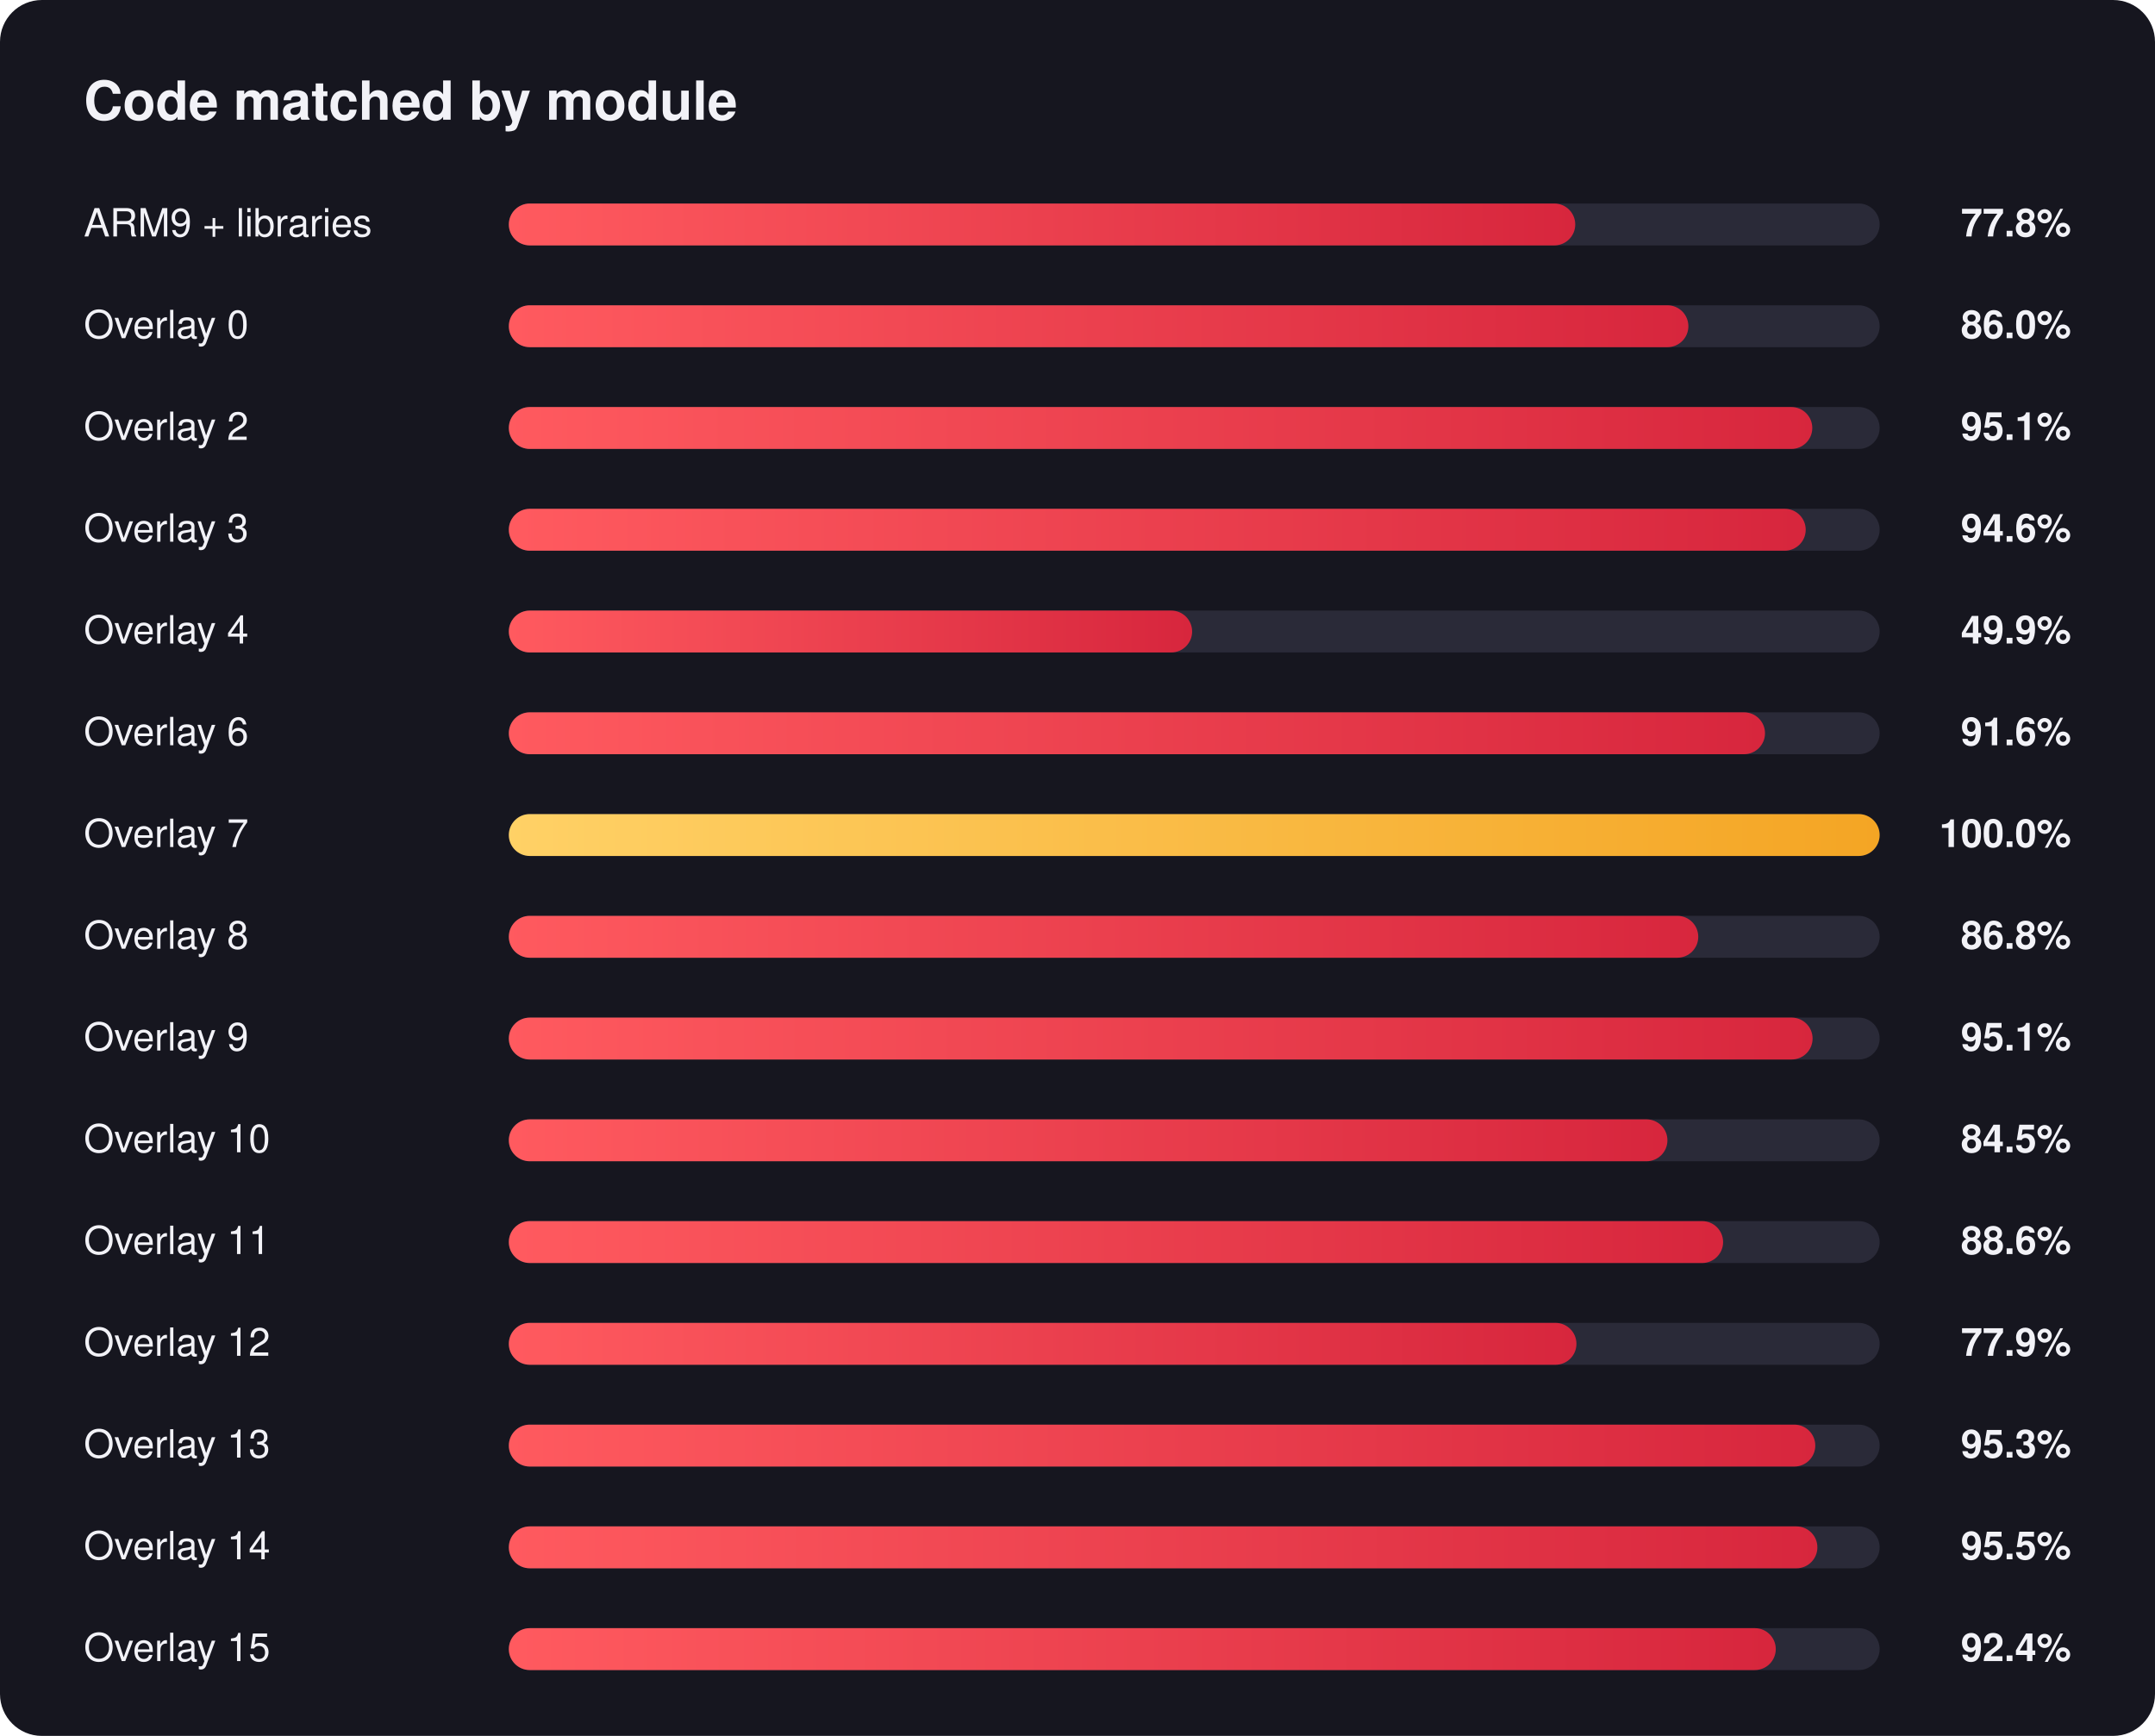
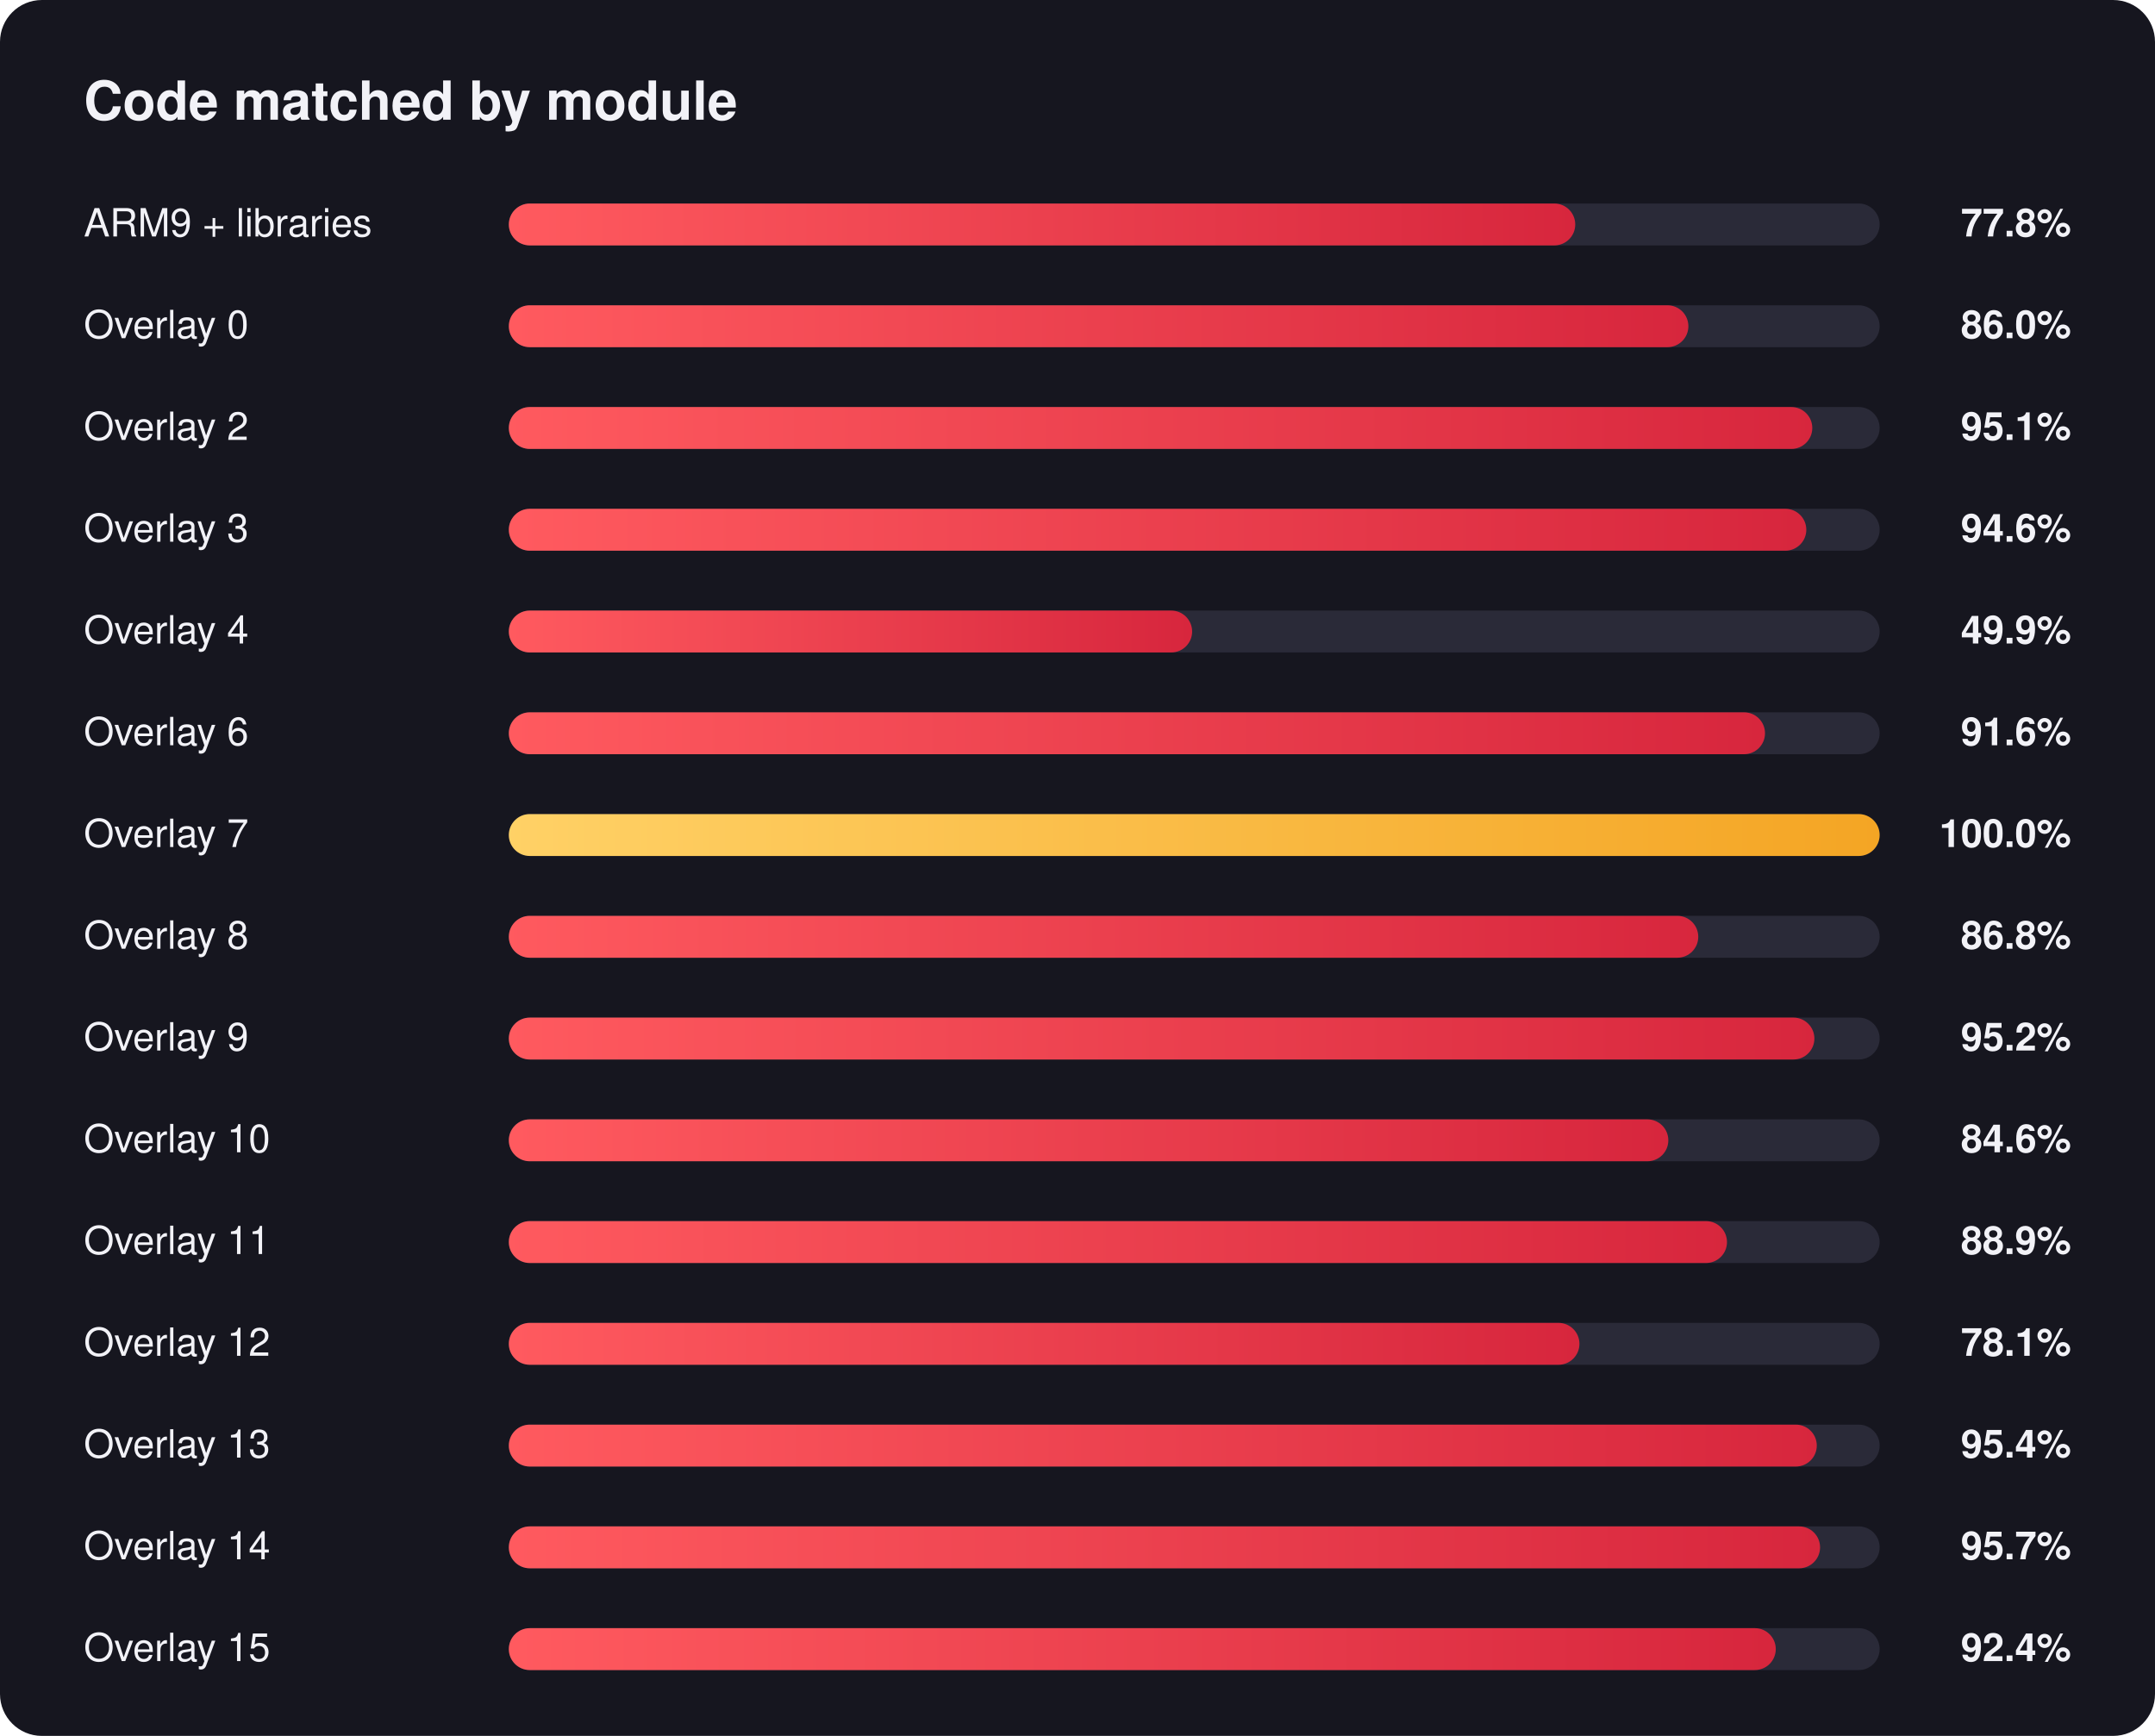
<svg xmlns="http://www.w3.org/2000/svg" width="720" height="580" viewBox="0 0 720 580" font-family="Segoe UI, Helvetica, Arial, sans-serif">
  <defs>
    <linearGradient id="red" x1="0" x2="1" y1="0" y2="0">
      <stop offset="0" stop-color="#ff5a5f" />
      <stop offset="1" stop-color="#d7263d" />
    </linearGradient>
    <linearGradient id="gold" x1="0" x2="1" y1="0" y2="0">
      <stop offset="0" stop-color="#ffd166" />
      <stop offset="1" stop-color="#f4a524" />
    </linearGradient>
  </defs>
  <rect width="720" height="580" rx="14" fill="#16161f" />
  <text x="28" y="40" fill="#f2f2f7" font-size="18" font-weight="700">Code matched by module</text>
  <text x="28" y="79" fill="#f2f2f7" font-size="13">ARM9 + libraries</text>
  <text x="692" y="79" fill="#f2f2f7" font-size="13" font-weight="600" text-anchor="end">77.8%</text>
  <rect x="170" y="68" width="458" height="14" rx="7.0" fill="#2a2a38" />
  <rect x="170" y="68" width="356.3" height="14" rx="7.0" fill="url(#red)" />
  <text x="28" y="113" fill="#f2f2f7" font-size="13">Overlay 0</text>
  <text x="692" y="113" fill="#f2f2f7" font-size="13" font-weight="600" text-anchor="end">86.0%</text>
  <rect x="170" y="102" width="458" height="14" rx="7.0" fill="#2a2a38" />
  <rect x="170" y="102" width="394.1" height="14" rx="7.0" fill="url(#red)" />
  <text x="28" y="147" fill="#f2f2f7" font-size="13">Overlay 2</text>
  <text x="692" y="147" fill="#f2f2f7" font-size="13" font-weight="600" text-anchor="end">95.1%</text>
  <rect x="170" y="136" width="458" height="14" rx="7.0" fill="#2a2a38" />
  <rect x="170" y="136" width="435.5" height="14" rx="7.0" fill="url(#red)" />
  <text x="28" y="181" fill="#f2f2f7" font-size="13">Overlay 3</text>
  <text x="692" y="181" fill="#f2f2f7" font-size="13" font-weight="600" text-anchor="end">94.6%</text>
  <rect x="170" y="170" width="458" height="14" rx="7.0" fill="#2a2a38" />
-   <rect x="170" y="170" width="433.3" height="14" rx="7.0" fill="url(#red)" />
+   <rect x="170" y="170" width="433.5" height="14" rx="7.0" fill="url(#red)" />
  <text x="28" y="215" fill="#f2f2f7" font-size="13">Overlay 4</text>
  <text x="692" y="215" fill="#f2f2f7" font-size="13" font-weight="600" text-anchor="end">49.9%</text>
  <rect x="170" y="204" width="458" height="14" rx="7.0" fill="#2a2a38" />
  <rect x="170" y="204" width="228.3" height="14" rx="7.0" fill="url(#red)" />
  <text x="28" y="249" fill="#f2f2f7" font-size="13">Overlay 6</text>
  <text x="692" y="249" fill="#f2f2f7" font-size="13" font-weight="600" text-anchor="end">91.6%</text>
  <rect x="170" y="238" width="458" height="14" rx="7.0" fill="#2a2a38" />
  <rect x="170" y="238" width="419.7" height="14" rx="7.0" fill="url(#red)" />
  <text x="28" y="283" fill="#f2f2f7" font-size="13">Overlay 7</text>
  <text x="692" y="283" fill="#f2f2f7" font-size="13" font-weight="600" text-anchor="end">100.0%</text>
  <rect x="170" y="272" width="458" height="14" rx="7.0" fill="#2a2a38" />
  <rect x="170" y="272" width="458.0" height="14" rx="7.0" fill="url(#gold)" />
  <text x="28" y="317" fill="#f2f2f7" font-size="13">Overlay 8</text>
  <text x="692" y="317" fill="#f2f2f7" font-size="13" font-weight="600" text-anchor="end">86.8%</text>
  <rect x="170" y="306" width="458" height="14" rx="7.0" fill="#2a2a38" />
  <rect x="170" y="306" width="397.4" height="14" rx="7.0" fill="url(#red)" />
  <text x="28" y="351" fill="#f2f2f7" font-size="13">Overlay 9</text>
-   <text x="692" y="351" fill="#f2f2f7" font-size="13" font-weight="600" text-anchor="end">95.1%</text>
+   <text x="692" y="351" fill="#f2f2f7" font-size="13" font-weight="600" text-anchor="end">95.2%</text>
  <rect x="170" y="340" width="458" height="14" rx="7.0" fill="#2a2a38" />
-   <rect x="170" y="340" width="435.6" height="14" rx="7.0" fill="url(#red)" />
+   <rect x="170" y="340" width="436.2" height="14" rx="7.0" fill="url(#red)" />
  <text x="28" y="385" fill="#f2f2f7" font-size="13">Overlay 10</text>
-   <text x="692" y="385" fill="#f2f2f7" font-size="13" font-weight="600" text-anchor="end">84.5%</text>
+   <text x="692" y="385" fill="#f2f2f7" font-size="13" font-weight="600" text-anchor="end">84.6%</text>
  <rect x="170" y="374" width="458" height="14" rx="7.0" fill="#2a2a38" />
-   <rect x="170" y="374" width="387.1" height="14" rx="7.0" fill="url(#red)" />
+   <rect x="170" y="374" width="387.4" height="14" rx="7.0" fill="url(#red)" />
  <text x="28" y="419" fill="#f2f2f7" font-size="13">Overlay 11</text>
-   <text x="692" y="419" fill="#f2f2f7" font-size="13" font-weight="600" text-anchor="end">88.6%</text>
+   <text x="692" y="419" fill="#f2f2f7" font-size="13" font-weight="600" text-anchor="end">88.9%</text>
  <rect x="170" y="408" width="458" height="14" rx="7.0" fill="#2a2a38" />
-   <rect x="170" y="408" width="405.7" height="14" rx="7.0" fill="url(#red)" />
+   <rect x="170" y="408" width="407.0" height="14" rx="7.0" fill="url(#red)" />
  <text x="28" y="453" fill="#f2f2f7" font-size="13">Overlay 12</text>
-   <text x="692" y="453" fill="#f2f2f7" font-size="13" font-weight="600" text-anchor="end">77.9%</text>
+   <text x="692" y="453" fill="#f2f2f7" font-size="13" font-weight="600" text-anchor="end">78.1%</text>
  <rect x="170" y="442" width="458" height="14" rx="7.0" fill="#2a2a38" />
-   <rect x="170" y="442" width="356.7" height="14" rx="7.0" fill="url(#red)" />
+   <rect x="170" y="442" width="357.7" height="14" rx="7.0" fill="url(#red)" />
  <text x="28" y="487" fill="#f2f2f7" font-size="13">Overlay 13</text>
-   <text x="692" y="487" fill="#f2f2f7" font-size="13" font-weight="600" text-anchor="end">95.3%</text>
+   <text x="692" y="487" fill="#f2f2f7" font-size="13" font-weight="600" text-anchor="end">95.4%</text>
  <rect x="170" y="476" width="458" height="14" rx="7.0" fill="#2a2a38" />
-   <rect x="170" y="476" width="436.5" height="14" rx="7.0" fill="url(#red)" />
+   <rect x="170" y="476" width="437.0" height="14" rx="7.0" fill="url(#red)" />
  <text x="28" y="521" fill="#f2f2f7" font-size="13">Overlay 14</text>
-   <text x="692" y="521" fill="#f2f2f7" font-size="13" font-weight="600" text-anchor="end">95.5%</text>
+   <text x="692" y="521" fill="#f2f2f7" font-size="13" font-weight="600" text-anchor="end">95.7%</text>
  <rect x="170" y="510" width="458" height="14" rx="7.0" fill="#2a2a38" />
-   <rect x="170" y="510" width="437.2" height="14" rx="7.0" fill="url(#red)" />
+   <rect x="170" y="510" width="438.1" height="14" rx="7.0" fill="url(#red)" />
  <text x="28" y="555" fill="#f2f2f7" font-size="13">Overlay 15</text>
  <text x="692" y="555" fill="#f2f2f7" font-size="13" font-weight="600" text-anchor="end">92.4%</text>
  <rect x="170" y="544" width="458" height="14" rx="7.0" fill="#2a2a38" />
  <rect x="170" y="544" width="423.3" height="14" rx="7.0" fill="url(#red)" />
</svg>
